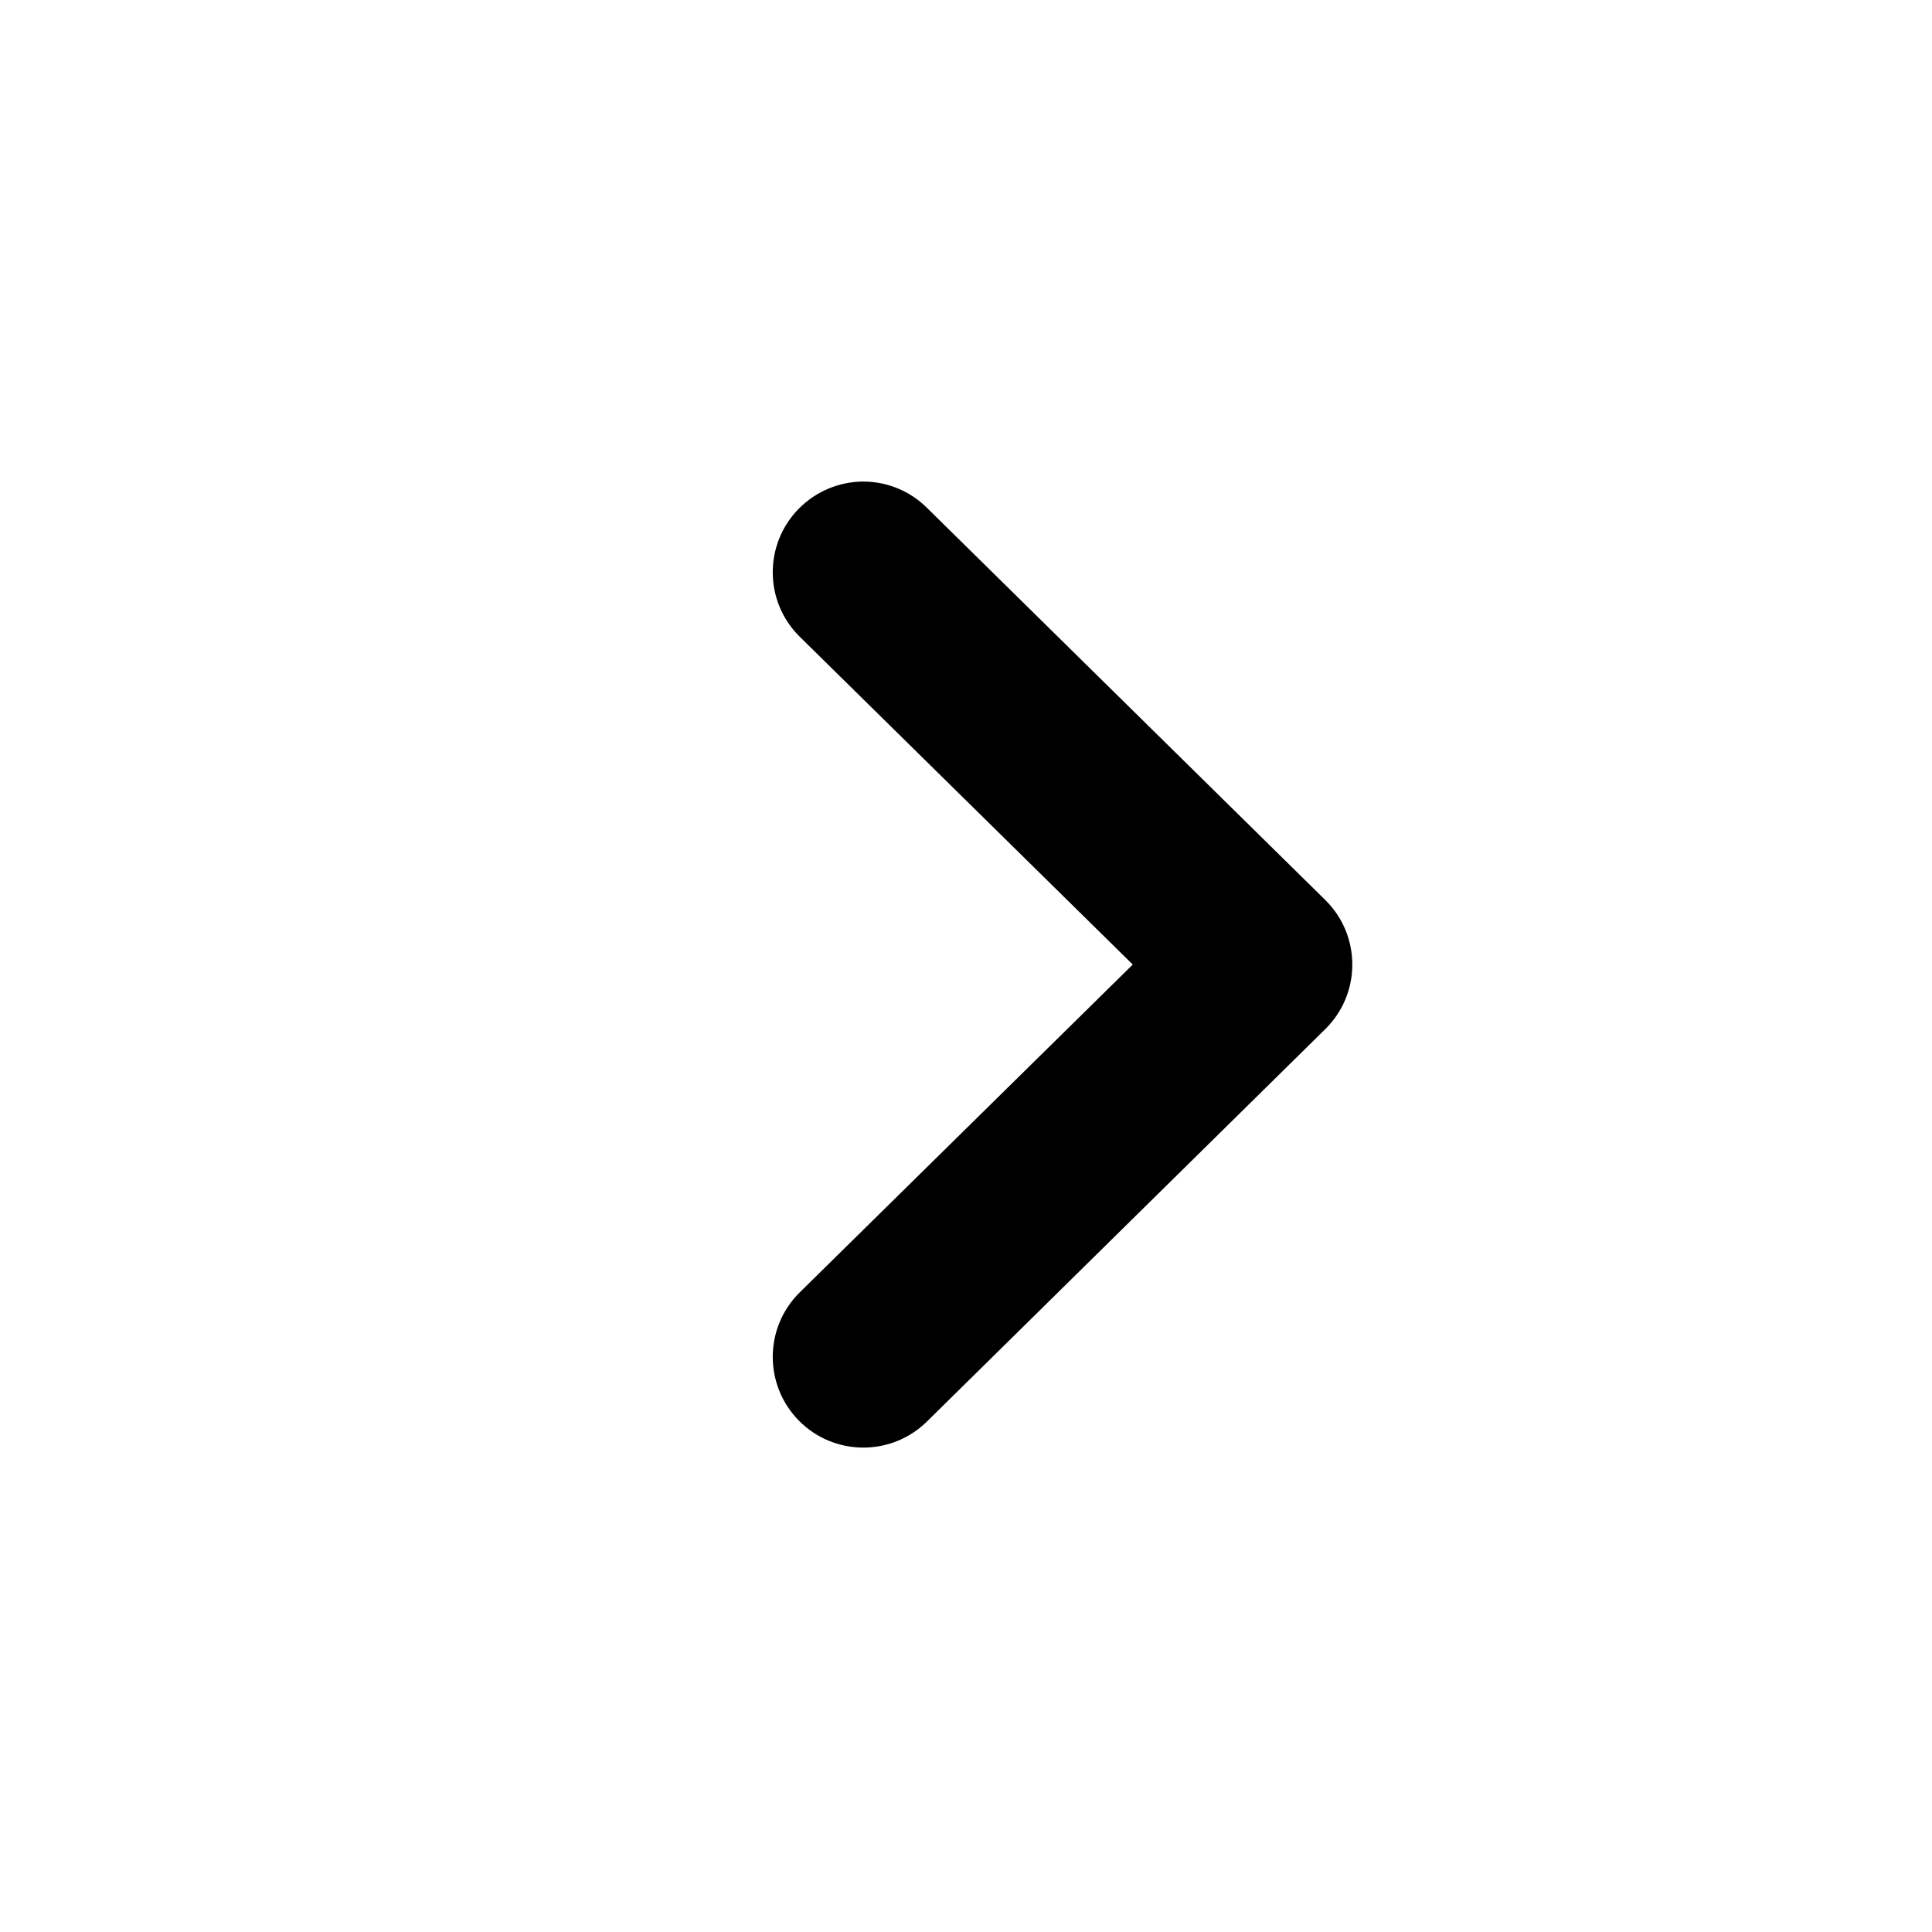
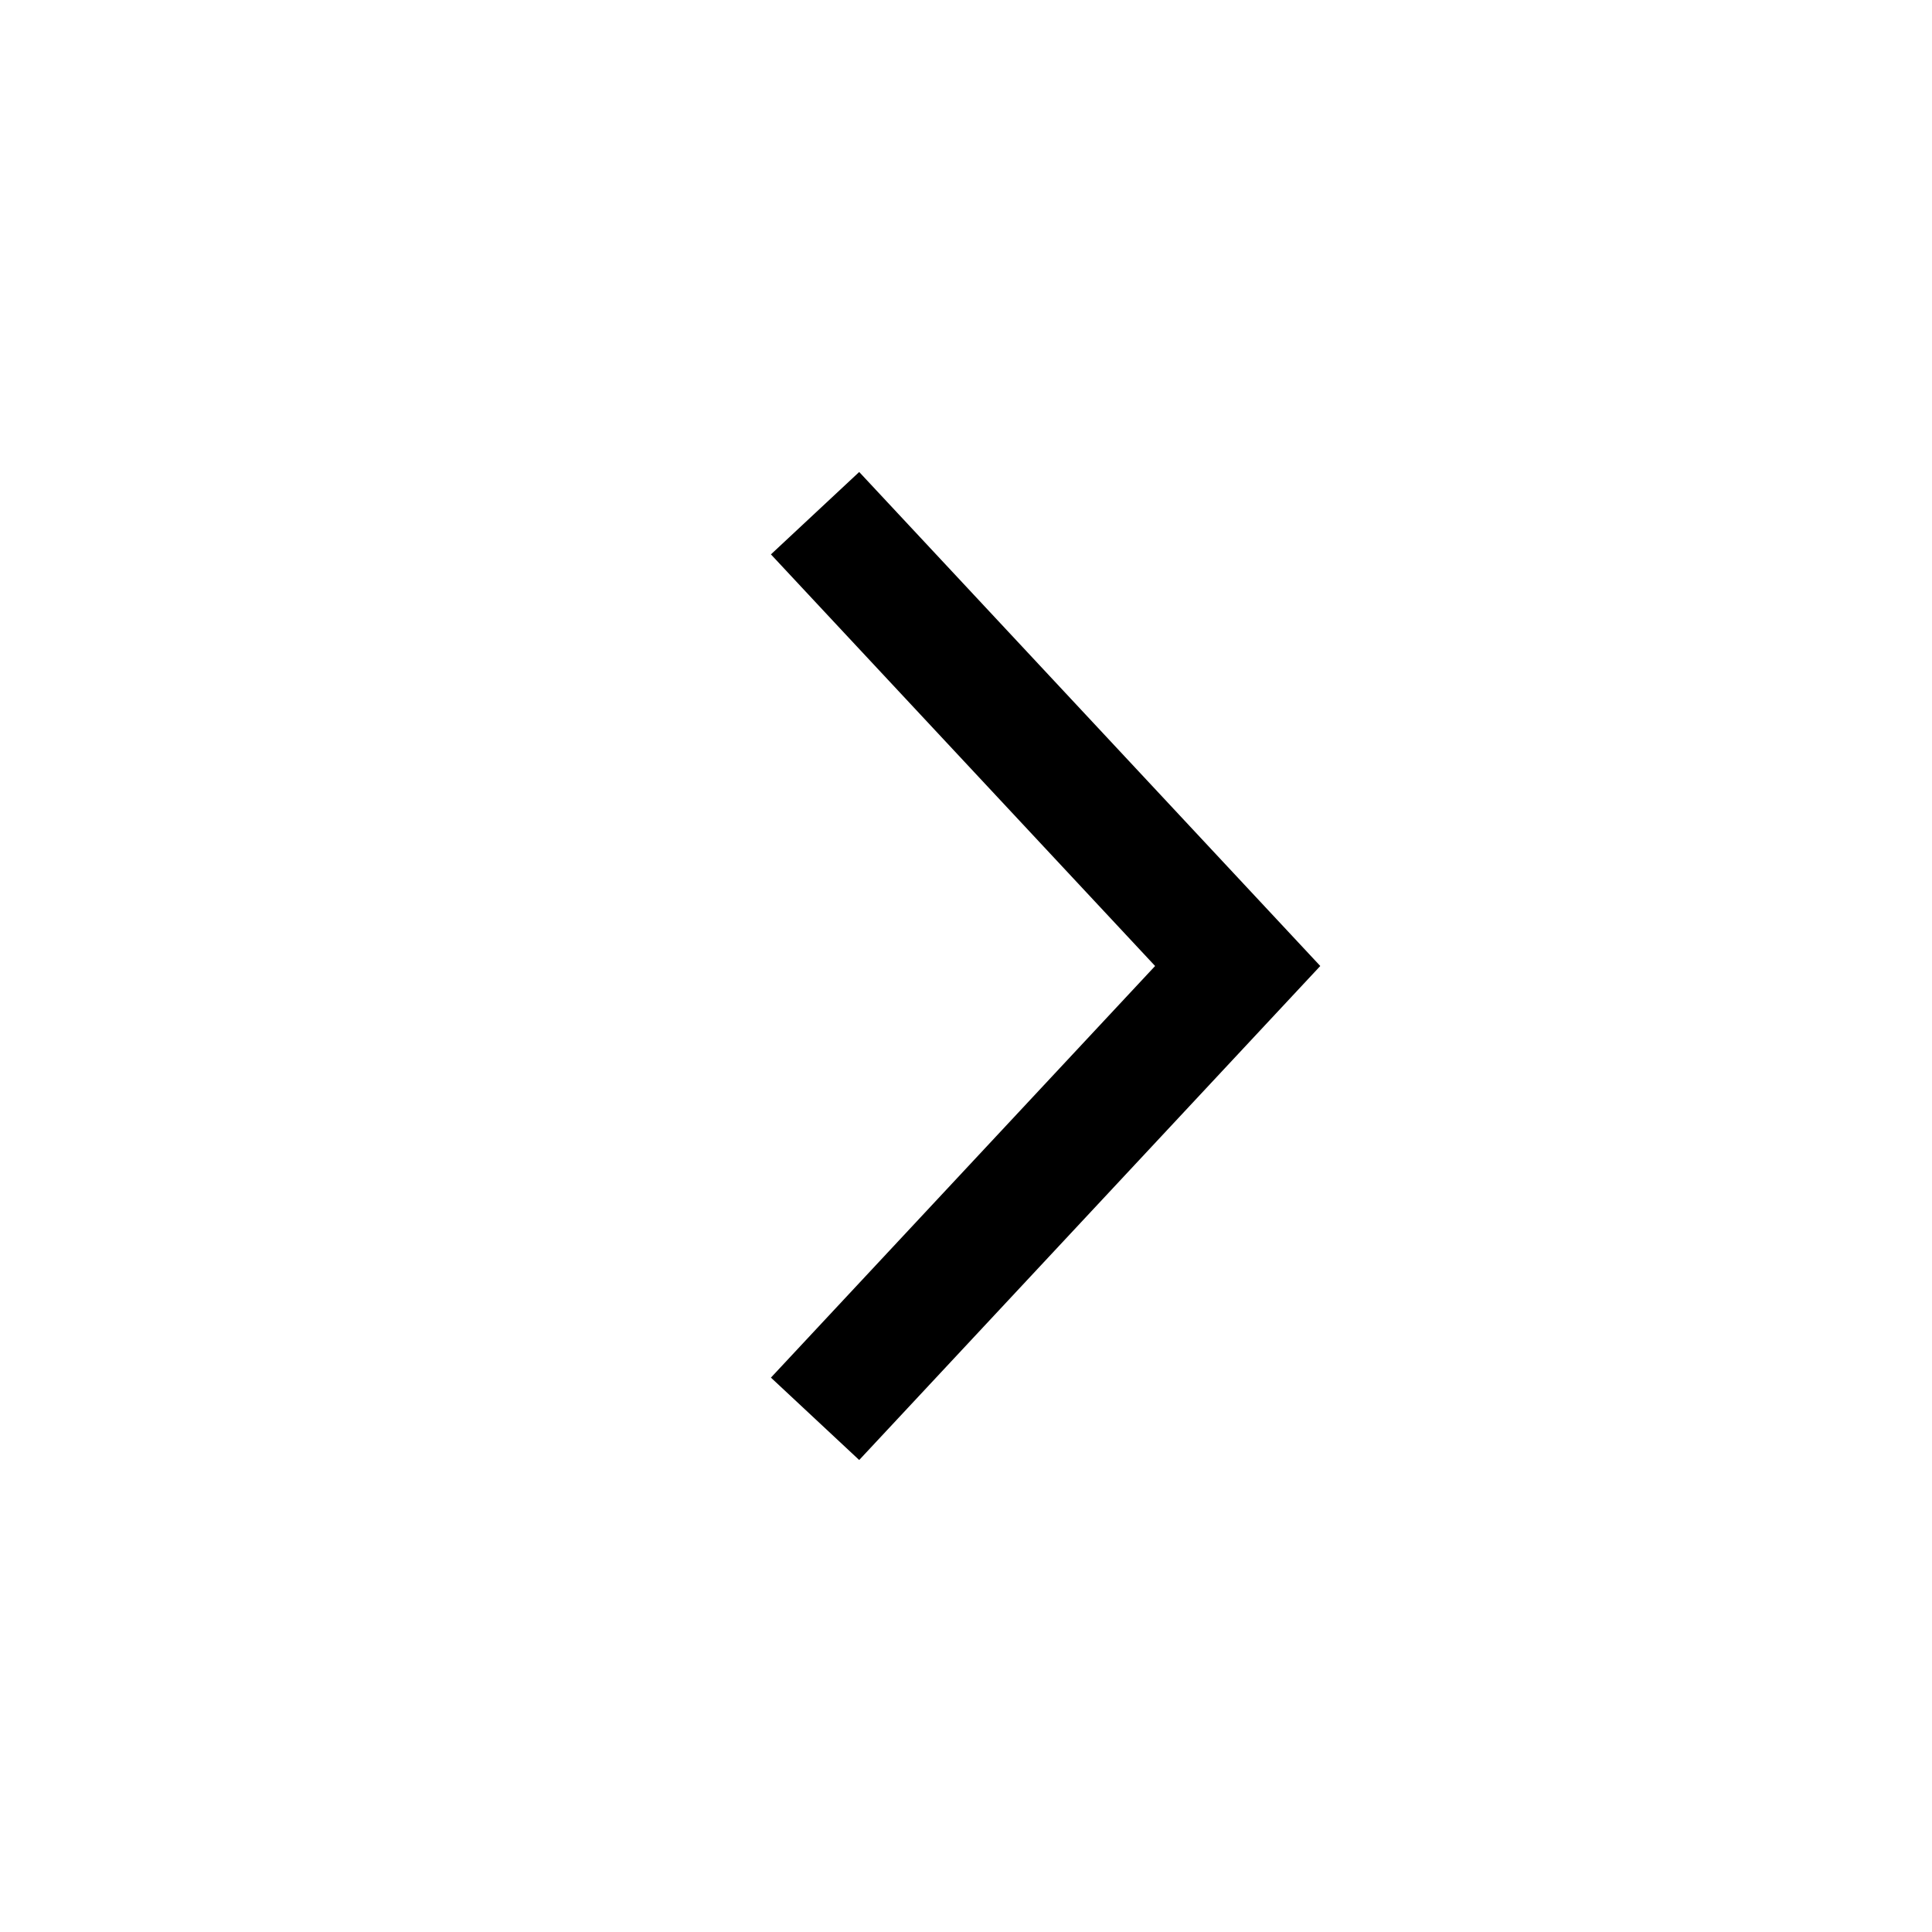
<svg xmlns="http://www.w3.org/2000/svg" viewBox="0 0 16 16" width="16" height="16">
-   <path d="m 7.145,3.988 c 0.199,-0.001 0.39,0.077 0.531,0.217 L 10.975,7.453 c 0.299,0.294 0.299,0.776 0,1.07 L 7.676,11.773 C 7.38,12.064 6.905,12.059 6.615,11.764 6.325,11.469 6.328,10.994 6.623,10.703 L 9.381,7.988 6.623,5.273 C 6.328,4.983 6.325,4.508 6.615,4.213 6.755,4.071 6.945,3.99 7.145,3.988 Z" />
+   <path style="fill: none; stroke: currentColor;" d="M 6.75,4.25 10.25,8 6.75,11.75" />
</svg>
